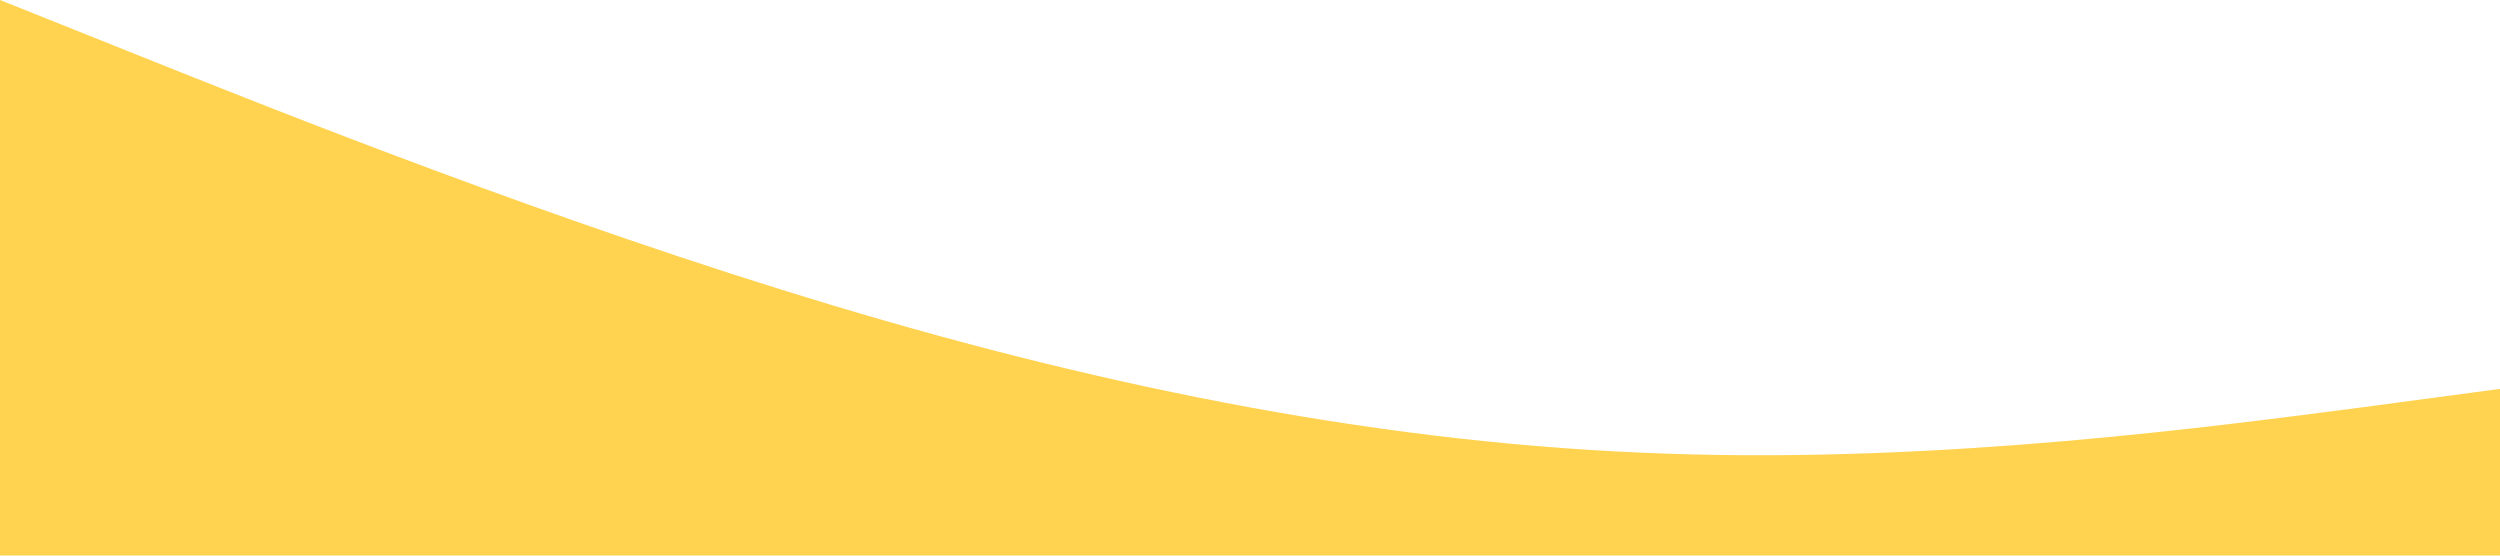
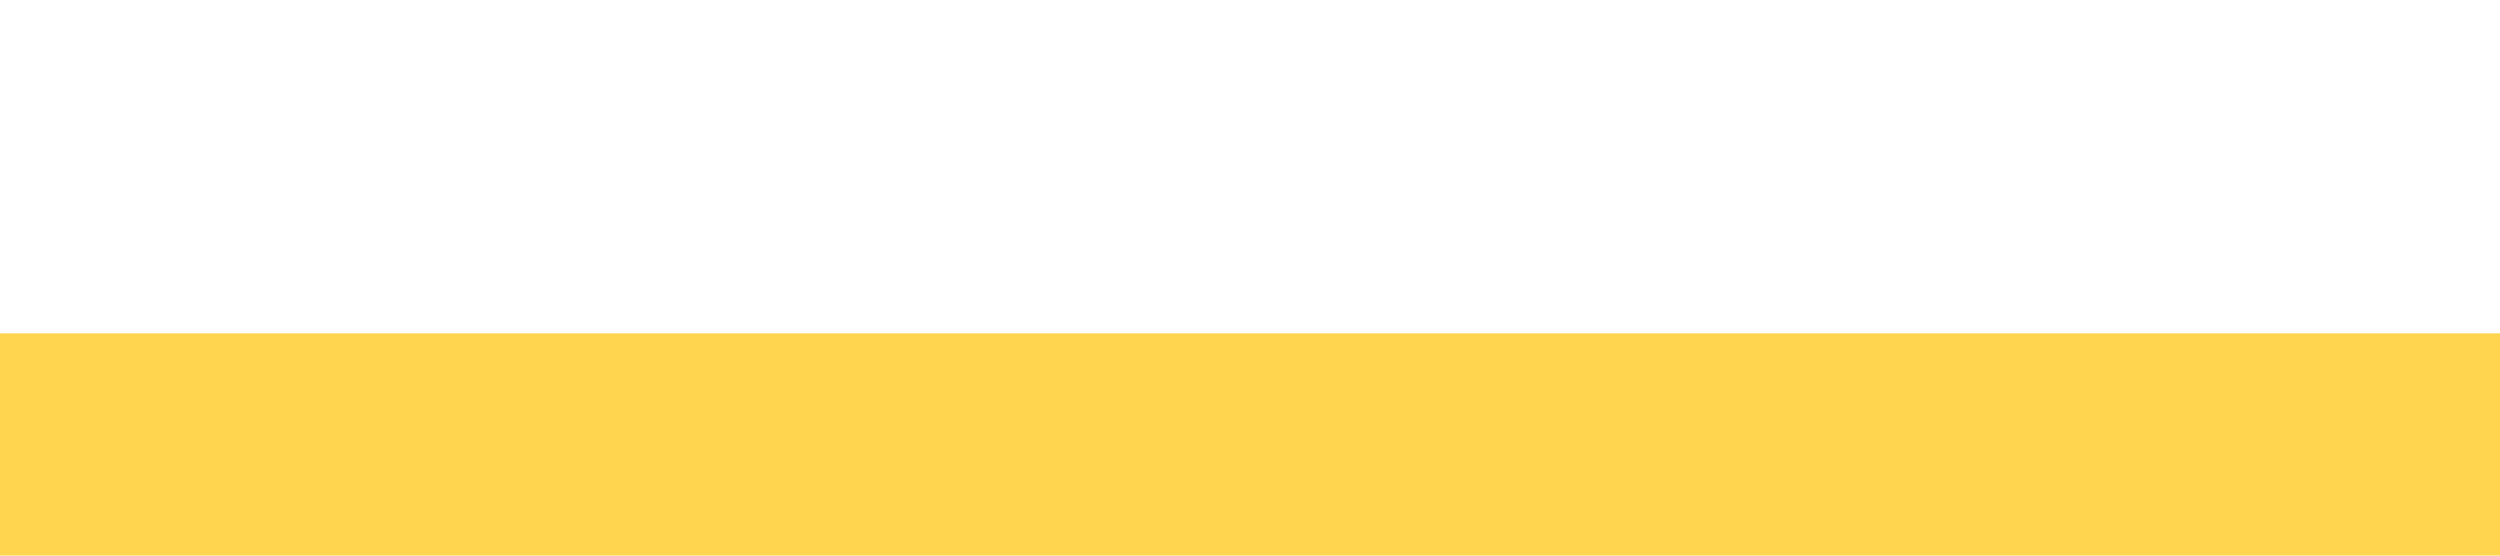
<svg xmlns="http://www.w3.org/2000/svg" viewBox="0 0 1440 320">
-   <path fill="#FFC107" fill-opacity="0.7" d="M0,0L80,32C160,64,320,128,480,176C640,224,800,256,960,261.3C1120,267,1280,245,1360,234.7L1440,224L1440,320L1360,320C1280,320,1120,320,960,320C800,320,640,320,480,320C320,320,160,320,80,320L0,320Z" />
+   <path fill="#FFD54F" fill-opacity="1" d="M0,96L0,192L1440,192L1440,320L0,320L0,320Z" />
</svg>
